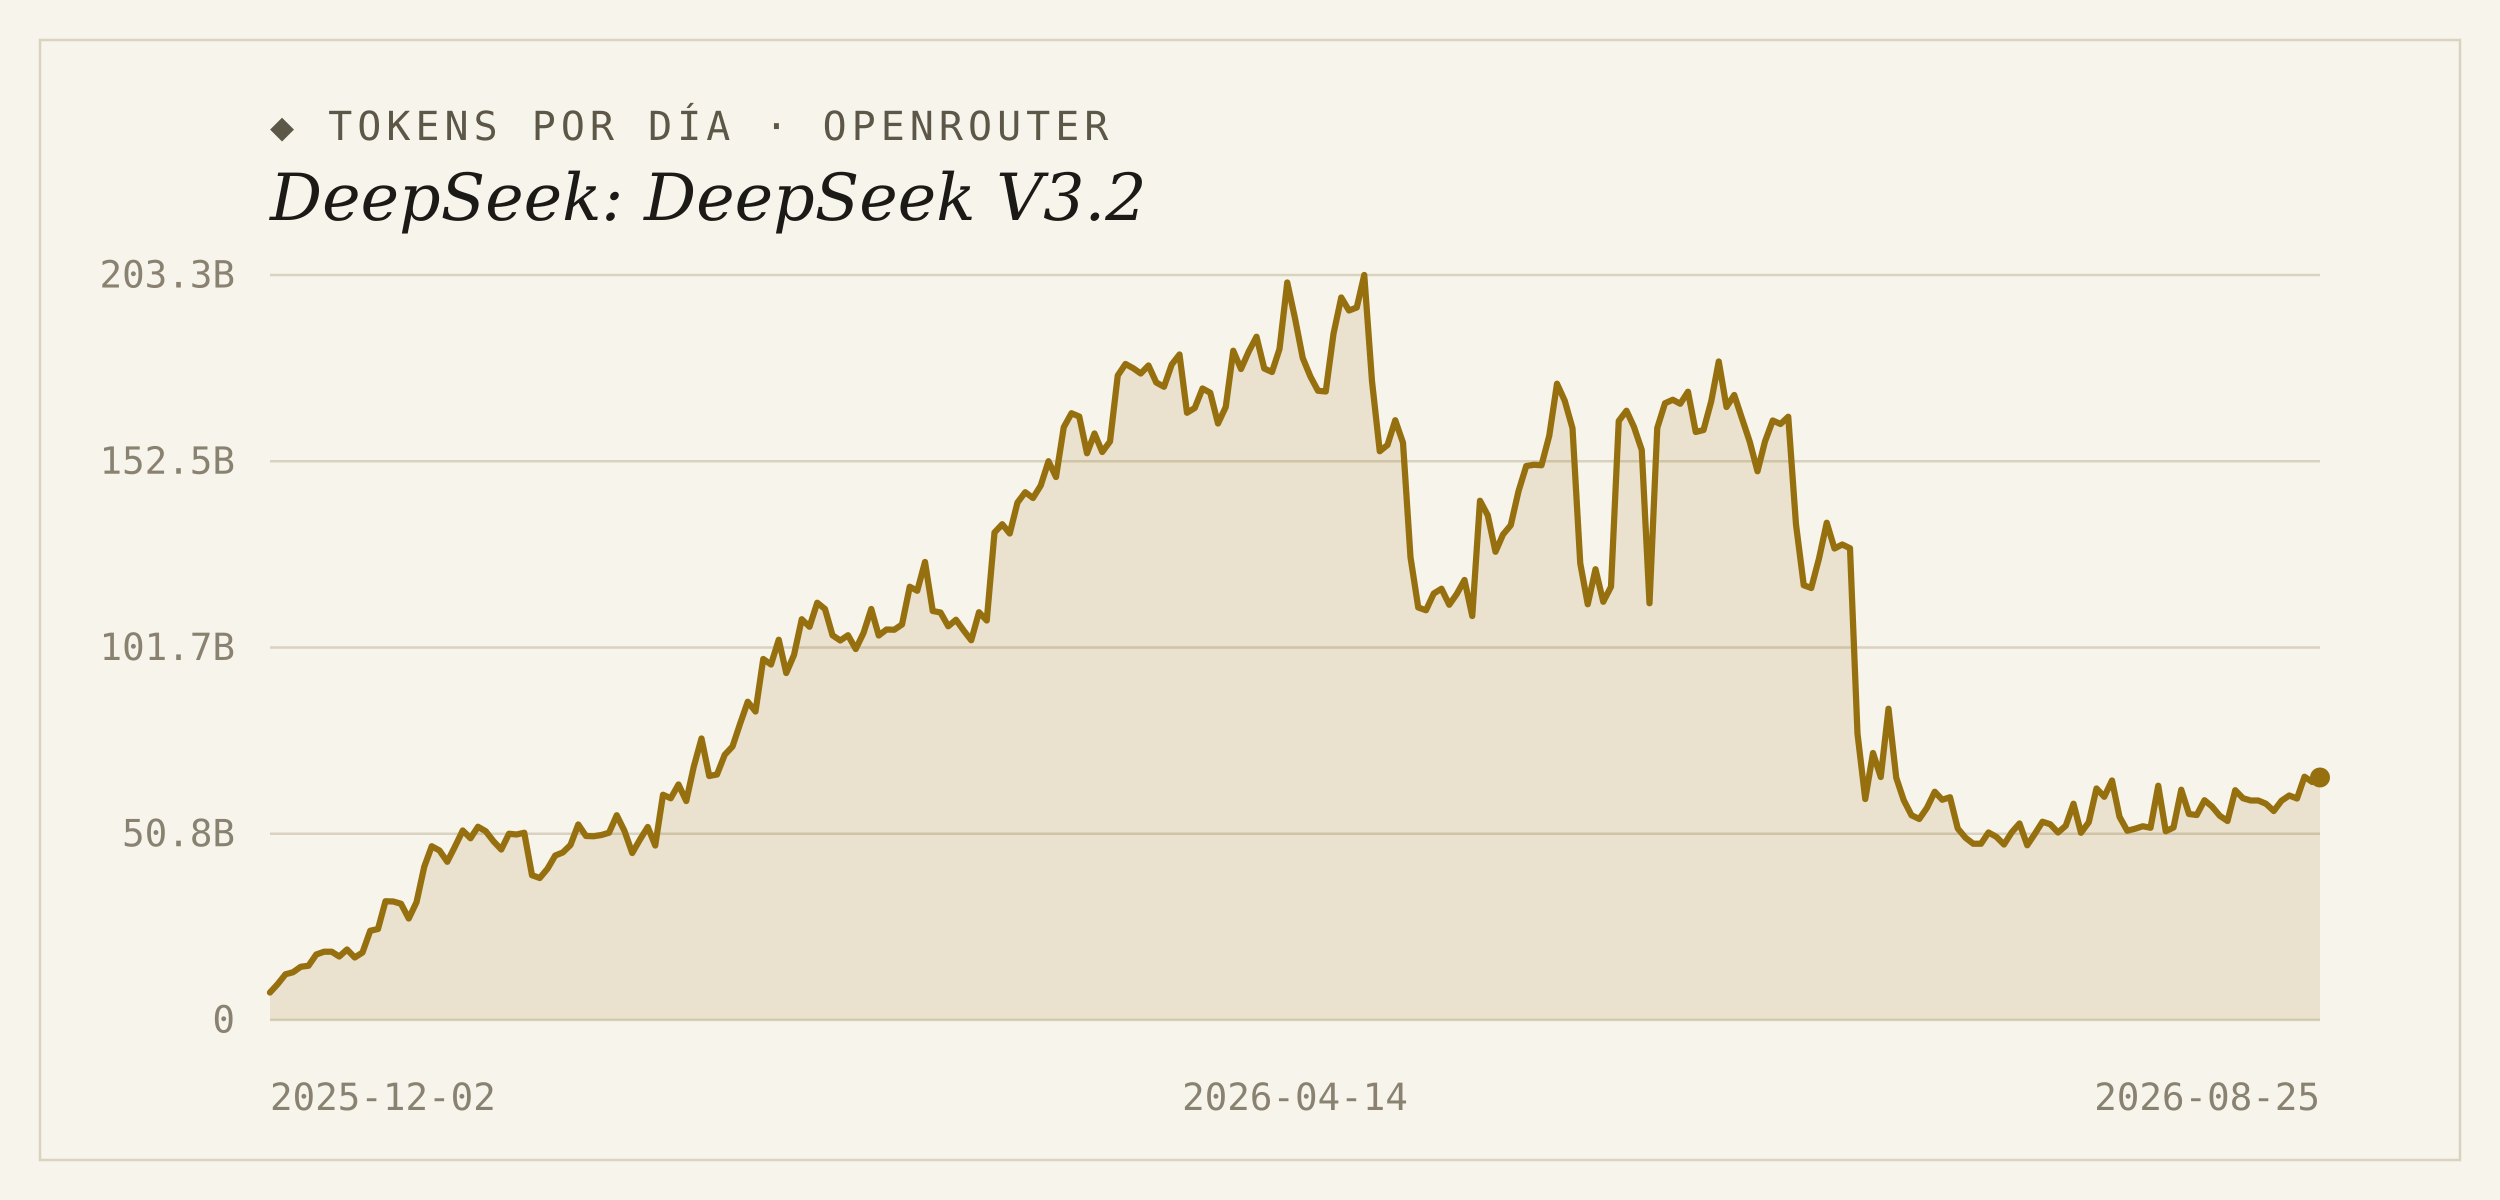
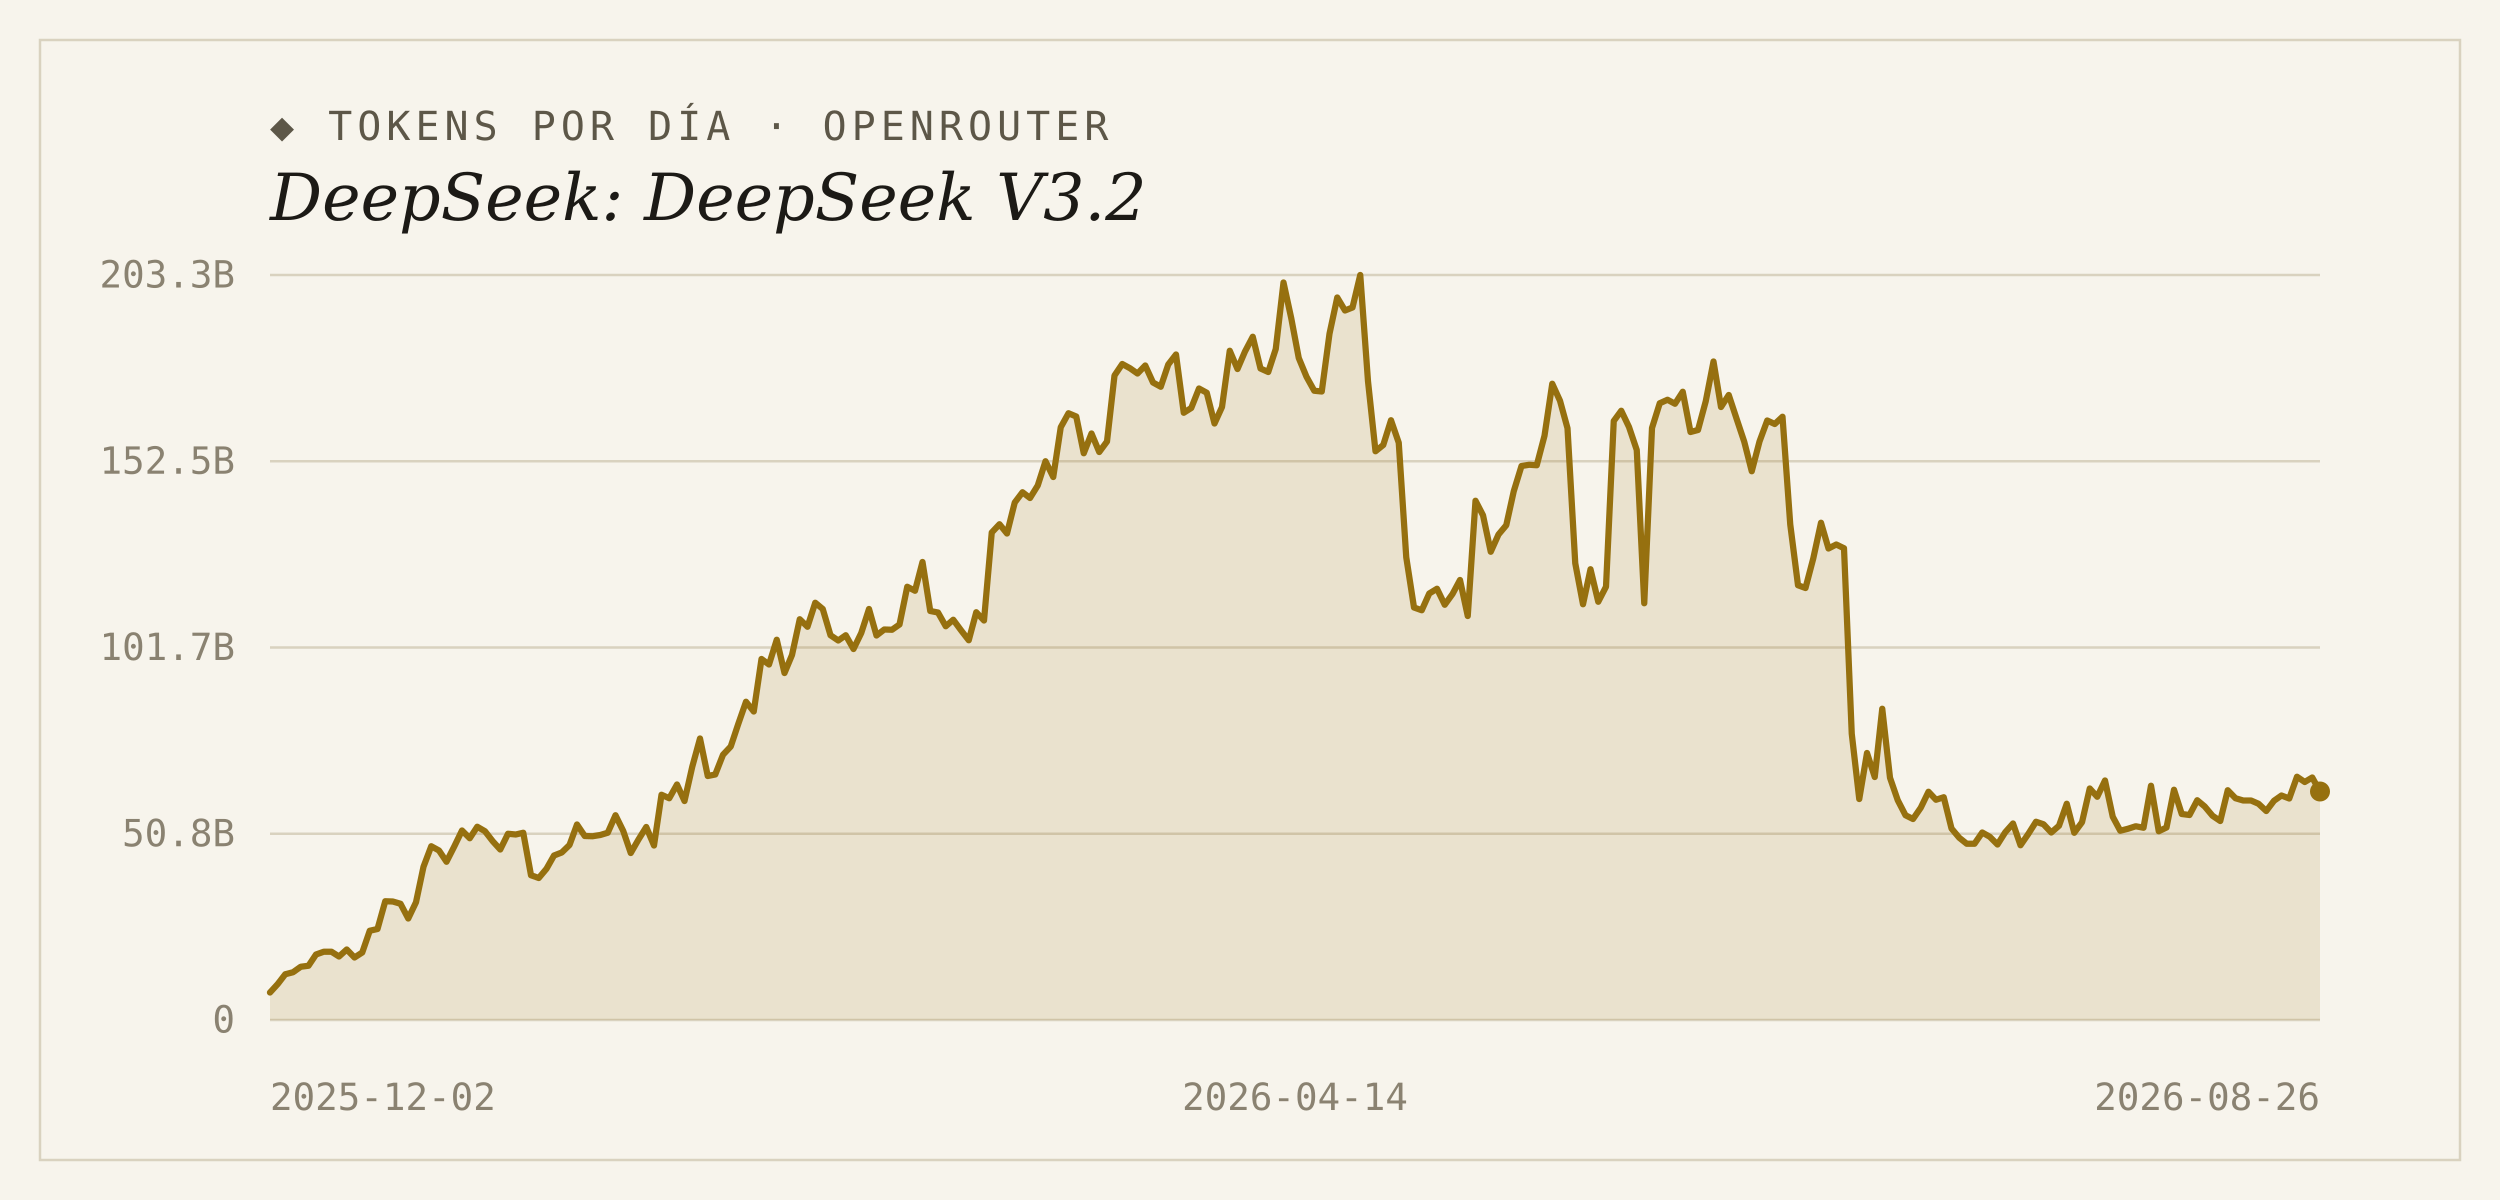
<svg xmlns="http://www.w3.org/2000/svg" width="1000" height="480" viewBox="0 0 1000 480">
  <rect width="1000" height="480" fill="#f7f4ec" />
  <rect x="16" y="16" width="968" height="448" fill="none" stroke="#d9d2bf" stroke-width="1" />
  <text x="108" y="56" font-family="'DejaVu Sans Mono', Consolas, monospace" font-size="16" letter-spacing="2" fill="#5d5748">◆ TOKENS POR DÍA · OPENROUTER</text>
  <text x="108" y="88" font-family="Georgia, 'DejaVu Serif', serif" font-size="26" font-style="italic" fill="#1c1a16">DeepSeek: DeepSeek V3.2</text>
  <line x1="108" y1="408.0" x2="928" y2="408.0" stroke="#d9d2bf" stroke-width="1" />
  <text x="94" y="413" text-anchor="end" font-family="'DejaVu Sans Mono', Consolas, monospace" font-size="15" fill="#8a8271">0</text>
  <line x1="108" y1="333.5" x2="928" y2="333.5" stroke="#d9d2bf" stroke-width="1" />
  <text x="94" y="338.5" text-anchor="end" font-family="'DejaVu Sans Mono', Consolas, monospace" font-size="15" fill="#8a8271">50.8B</text>
  <line x1="108" y1="259.0" x2="928" y2="259.0" stroke="#d9d2bf" stroke-width="1" />
  <text x="94" y="264" text-anchor="end" font-family="'DejaVu Sans Mono', Consolas, monospace" font-size="15" fill="#8a8271">101.7B</text>
  <line x1="108" y1="184.5" x2="928" y2="184.5" stroke="#d9d2bf" stroke-width="1" />
  <text x="94" y="189.5" text-anchor="end" font-family="'DejaVu Sans Mono', Consolas, monospace" font-size="15" fill="#8a8271">152.5B</text>
  <line x1="108" y1="110.0" x2="928" y2="110.0" stroke="#d9d2bf" stroke-width="1" />
  <text x="94" y="115" text-anchor="end" font-family="'DejaVu Sans Mono', Consolas, monospace" font-size="15" fill="#8a8271">203.3B</text>
-   <path d="M 108,408.0 L 108.0,397.0 L 111.1,393.6 L 114.2,389.7 L 117.2,388.9 L 120.3,386.7 L 123.4,386.3 L 126.5,381.8 L 129.6,380.7 L 132.7,380.7 L 135.7,382.6 L 138.8,379.8 L 141.9,383.0 L 145.0,381.0 L 148.1,372.3 L 151.2,371.6 L 154.2,360.5 L 157.3,360.6 L 160.4,361.5 L 163.5,367.4 L 166.6,360.9 L 169.7,346.7 L 172.7,338.5 L 175.8,340.2 L 178.9,344.7 L 182.0,338.6 L 185.1,332.2 L 188.2,335.3 L 191.2,330.7 L 194.3,332.5 L 197.4,336.5 L 200.5,339.8 L 203.6,333.5 L 206.6,333.8 L 209.7,333.1 L 212.8,350.1 L 215.9,351.2 L 219.0,347.5 L 222.1,342.2 L 225.1,341.0 L 228.2,338.0 L 231.3,329.8 L 234.4,334.4 L 237.5,334.5 L 240.6,334.0 L 243.6,333.1 L 246.7,326.1 L 249.8,332.4 L 252.9,341.2 L 256.0,335.8 L 259.1,330.8 L 262.1,338.2 L 265.2,317.9 L 268.3,319.3 L 271.4,313.8 L 274.5,320.4 L 277.5,306.7 L 280.6,295.4 L 283.7,310.4 L 286.8,309.8 L 289.9,301.9 L 293.0,298.6 L 296.0,289.6 L 299.1,280.7 L 302.2,284.6 L 305.3,263.6 L 308.4,265.8 L 311.5,255.9 L 314.5,269.2 L 317.6,262.0 L 320.7,247.7 L 323.8,250.7 L 326.9,241.1 L 330.0,243.6 L 333.0,254.1 L 336.1,256.2 L 339.2,254.1 L 342.3,259.6 L 345.4,253.2 L 348.5,243.6 L 351.5,254.2 L 354.6,251.8 L 357.7,251.9 L 360.8,249.8 L 363.9,234.7 L 366.9,236.3 L 370.0,224.8 L 373.1,244.4 L 376.2,245.0 L 379.3,250.5 L 382.4,247.9 L 385.4,252.1 L 388.5,256.1 L 391.6,244.9 L 394.7,248.2 L 397.8,213.0 L 400.9,209.7 L 403.9,213.4 L 407.0,201.0 L 410.1,196.9 L 413.2,199.2 L 416.3,194.2 L 419.4,184.5 L 422.4,190.8 L 425.5,170.9 L 428.6,165.3 L 431.7,166.6 L 434.8,181.3 L 437.8,173.4 L 440.9,180.8 L 444.0,176.6 L 447.1,150.2 L 450.2,145.6 L 453.3,147.3 L 456.3,149.4 L 459.4,146.2 L 462.5,153.0 L 465.6,154.7 L 468.7,145.8 L 471.8,141.8 L 474.8,165.1 L 477.9,163.2 L 481.0,155.4 L 484.1,157.1 L 487.2,169.4 L 490.3,162.8 L 493.3,140.3 L 496.4,147.6 L 499.5,140.6 L 502.6,134.7 L 505.7,147.4 L 508.8,148.8 L 511.8,139.6 L 514.9,113.0 L 518.0,127.3 L 521.1,143.2 L 524.2,150.7 L 527.2,156.3 L 530.3,156.6 L 533.4,133.5 L 536.5,119.0 L 539.6,124.2 L 542.7,123.0 L 545.7,110.0 L 548.8,152.5 L 551.9,180.5 L 555.0,178.0 L 558.1,168.1 L 561.2,177.1 L 564.2,222.9 L 567.3,243.0 L 570.4,244.1 L 573.5,237.4 L 576.6,235.5 L 579.7,241.9 L 582.7,237.6 L 585.8,232.0 L 588.9,246.4 L 592.0,200.3 L 595.1,206.1 L 598.2,220.7 L 601.2,213.8 L 604.3,210.1 L 607.4,196.5 L 610.5,186.4 L 613.6,185.9 L 616.6,186.1 L 619.7,174.3 L 622.8,153.5 L 625.9,160.3 L 629.0,171.3 L 632.1,225.3 L 635.1,241.7 L 638.2,227.7 L 641.3,240.7 L 644.4,234.7 L 647.5,168.4 L 650.6,164.3 L 653.6,170.8 L 656.7,180.0 L 659.8,241.3 L 662.9,171.2 L 666.0,161.3 L 669.1,159.9 L 672.1,161.5 L 675.2,156.7 L 678.3,172.8 L 681.4,172.0 L 684.5,160.5 L 687.5,144.6 L 690.6,162.8 L 693.7,158.0 L 696.8,167.4 L 699.9,176.7 L 703.0,188.5 L 706.0,176.6 L 709.1,168.2 L 712.2,169.6 L 715.3,166.7 L 718.4,209.8 L 721.5,234.1 L 724.5,235.2 L 727.6,223.4 L 730.7,209.1 L 733.8,219.4 L 736.9,217.8 L 740.0,219.3 L 743.0,293.5 L 746.1,319.6 L 749.2,301.2 L 752.3,310.8 L 755.4,283.5 L 758.5,311.1 L 761.5,320.1 L 764.6,326.1 L 767.7,327.6 L 770.8,323.1 L 773.9,316.7 L 776.9,319.9 L 780.0,318.9 L 783.1,331.4 L 786.2,335.1 L 789.3,337.5 L 792.4,337.5 L 795.4,333.0 L 798.5,334.7 L 801.6,337.8 L 804.7,332.9 L 807.8,329.4 L 810.9,338.1 L 813.9,333.6 L 817.0,328.7 L 820.1,329.7 L 823.2,333.0 L 826.3,330.3 L 829.4,321.5 L 832.4,333.1 L 835.5,328.9 L 838.6,315.4 L 841.7,318.7 L 844.8,312.2 L 847.8,326.7 L 850.9,332.3 L 854.0,331.5 L 857.1,330.5 L 860.2,331.1 L 863.3,314.3 L 866.3,332.5 L 869.4,331.0 L 872.5,315.9 L 875.6,325.6 L 878.7,326.0 L 881.8,320.1 L 884.8,322.6 L 887.9,326.3 L 891.0,328.4 L 894.1,316.1 L 897.2,319.3 L 900.3,320.2 L 903.3,320.2 L 906.4,321.5 L 909.5,324.4 L 912.6,320.3 L 915.7,318.2 L 918.8,319.4 L 921.8,310.7 L 924.9,312.8 L 928.0,311.0 L 928.0,408.0 Z" fill="#96700f" fill-opacity="0.14" />
-   <polyline points="108.0,397.0 111.1,393.6 114.2,389.7 117.2,388.9 120.3,386.7 123.4,386.3 126.5,381.8 129.6,380.7 132.7,380.7 135.7,382.6 138.8,379.8 141.9,383.0 145.0,381.0 148.1,372.3 151.2,371.6 154.2,360.5 157.3,360.6 160.4,361.5 163.5,367.4 166.6,360.9 169.7,346.7 172.7,338.5 175.8,340.2 178.9,344.7 182.0,338.6 185.1,332.2 188.2,335.3 191.2,330.7 194.3,332.5 197.4,336.5 200.5,339.8 203.6,333.5 206.6,333.8 209.7,333.1 212.8,350.1 215.9,351.2 219.0,347.5 222.1,342.2 225.1,341.0 228.2,338.0 231.3,329.8 234.4,334.4 237.5,334.5 240.6,334.0 243.6,333.1 246.7,326.1 249.8,332.4 252.9,341.2 256.0,335.8 259.1,330.8 262.1,338.2 265.2,317.9 268.3,319.3 271.4,313.8 274.5,320.4 277.5,306.7 280.6,295.4 283.7,310.4 286.8,309.8 289.9,301.9 293.0,298.6 296.0,289.6 299.1,280.7 302.2,284.6 305.3,263.6 308.4,265.8 311.5,255.9 314.5,269.2 317.6,262.0 320.7,247.7 323.8,250.7 326.9,241.1 330.0,243.6 333.0,254.1 336.1,256.2 339.2,254.1 342.3,259.6 345.4,253.2 348.5,243.6 351.5,254.2 354.6,251.8 357.7,251.9 360.8,249.8 363.9,234.7 366.9,236.3 370.0,224.8 373.1,244.4 376.2,245.0 379.3,250.5 382.4,247.9 385.4,252.1 388.5,256.1 391.6,244.9 394.7,248.2 397.8,213.0 400.9,209.7 403.9,213.4 407.0,201.0 410.1,196.9 413.2,199.2 416.3,194.2 419.4,184.5 422.4,190.8 425.5,170.9 428.6,165.3 431.7,166.6 434.8,181.3 437.8,173.4 440.9,180.8 444.0,176.6 447.1,150.2 450.2,145.6 453.3,147.3 456.3,149.4 459.4,146.2 462.5,153.0 465.6,154.7 468.7,145.8 471.8,141.8 474.8,165.1 477.9,163.2 481.0,155.4 484.1,157.1 487.2,169.4 490.3,162.8 493.3,140.3 496.4,147.6 499.5,140.6 502.6,134.7 505.7,147.4 508.8,148.8 511.8,139.6 514.9,113.0 518.0,127.3 521.1,143.2 524.2,150.7 527.2,156.3 530.3,156.6 533.4,133.5 536.5,119.0 539.6,124.2 542.7,123.0 545.7,110.0 548.8,152.5 551.9,180.5 555.0,178.0 558.1,168.1 561.2,177.1 564.2,222.9 567.3,243.0 570.4,244.1 573.5,237.4 576.6,235.5 579.7,241.9 582.7,237.6 585.8,232.0 588.9,246.4 592.0,200.3 595.1,206.1 598.2,220.7 601.2,213.8 604.3,210.1 607.4,196.5 610.5,186.4 613.6,185.9 616.6,186.1 619.7,174.3 622.8,153.5 625.9,160.3 629.0,171.3 632.1,225.3 635.1,241.7 638.2,227.7 641.3,240.7 644.4,234.7 647.5,168.4 650.6,164.3 653.6,170.8 656.7,180.0 659.8,241.3 662.9,171.2 666.0,161.3 669.1,159.9 672.1,161.5 675.2,156.7 678.3,172.8 681.4,172.0 684.5,160.5 687.5,144.6 690.6,162.8 693.7,158.0 696.8,167.4 699.9,176.7 703.0,188.5 706.0,176.6 709.1,168.2 712.2,169.6 715.3,166.7 718.4,209.8 721.5,234.1 724.5,235.2 727.6,223.4 730.7,209.1 733.8,219.4 736.9,217.8 740.0,219.3 743.0,293.5 746.1,319.6 749.2,301.2 752.3,310.8 755.4,283.5 758.5,311.1 761.5,320.1 764.6,326.1 767.7,327.6 770.8,323.1 773.9,316.7 776.9,319.9 780.0,318.9 783.1,331.4 786.2,335.1 789.3,337.5 792.4,337.5 795.4,333.0 798.5,334.7 801.6,337.8 804.7,332.9 807.8,329.4 810.9,338.1 813.9,333.6 817.0,328.7 820.1,329.7 823.2,333.0 826.3,330.3 829.4,321.5 832.4,333.1 835.5,328.9 838.6,315.4 841.7,318.7 844.8,312.2 847.8,326.7 850.9,332.3 854.0,331.5 857.1,330.5 860.2,331.1 863.3,314.3 866.3,332.5 869.4,331.0 872.5,315.9 875.6,325.6 878.7,326.0 881.8,320.1 884.8,322.6 887.9,326.3 891.0,328.4 894.1,316.1 897.2,319.3 900.3,320.2 903.3,320.2 906.4,321.5 909.5,324.4 912.6,320.3 915.7,318.2 918.8,319.4 921.8,310.7 924.9,312.8 928.0,311.0" fill="none" stroke="#96700f" stroke-width="2.5" stroke-linejoin="round" stroke-linecap="round" />
-   <circle cx="928.0" cy="311.0" r="4" fill="#96700f" />
+   <path d="M 108,408.0 L 108.0,397.0 L 111.1,393.6 L 114.1,389.7 L 117.2,388.9 L 120.3,386.7 L 123.4,386.3 L 126.4,381.8 L 129.5,380.7 L 132.6,380.7 L 135.6,382.6 L 138.7,379.8 L 141.8,383.0 L 144.9,381.0 L 147.9,372.3 L 151.0,371.6 L 154.1,360.5 L 157.1,360.6 L 160.2,361.5 L 163.3,367.4 L 166.4,360.9 L 169.4,346.7 L 172.5,338.5 L 175.6,340.2 L 178.6,344.7 L 181.7,338.6 L 184.8,332.2 L 187.9,335.3 L 190.9,330.7 L 194.0,332.5 L 197.1,336.5 L 200.1,339.8 L 203.2,333.5 L 206.3,333.8 L 209.3,333.1 L 212.4,350.1 L 215.5,351.2 L 218.6,347.5 L 221.6,342.2 L 224.7,341.0 L 227.8,338.0 L 230.8,329.8 L 233.9,334.4 L 237.0,334.5 L 240.1,334.0 L 243.1,333.1 L 246.2,326.1 L 249.3,332.4 L 252.3,341.2 L 255.4,335.8 L 258.5,330.8 L 261.6,338.2 L 264.6,317.9 L 267.7,319.3 L 270.8,313.8 L 273.8,320.4 L 276.9,306.7 L 280.0,295.4 L 283.1,310.4 L 286.1,309.8 L 289.2,301.9 L 292.3,298.6 L 295.3,289.6 L 298.4,280.7 L 301.5,284.6 L 304.6,263.6 L 307.6,265.8 L 310.7,255.9 L 313.8,269.2 L 316.8,262.0 L 319.9,247.7 L 323.0,250.7 L 326.1,241.1 L 329.1,243.6 L 332.2,254.1 L 335.3,256.2 L 338.3,254.1 L 341.4,259.6 L 344.5,253.2 L 347.6,243.6 L 350.6,254.2 L 353.7,251.8 L 356.8,251.9 L 359.8,249.8 L 362.9,234.7 L 366.0,236.3 L 369.0,224.8 L 372.1,244.4 L 375.2,245.0 L 378.3,250.5 L 381.3,247.9 L 384.4,252.1 L 387.5,256.1 L 390.5,244.9 L 393.6,248.2 L 396.7,213.0 L 399.8,209.7 L 402.8,213.4 L 405.9,201.0 L 409.0,196.9 L 412.0,199.2 L 415.1,194.2 L 418.2,184.5 L 421.3,190.8 L 424.3,170.9 L 427.4,165.3 L 430.5,166.6 L 433.5,181.3 L 436.6,173.4 L 439.7,180.8 L 442.8,176.6 L 445.8,150.2 L 448.9,145.6 L 452.0,147.3 L 455.0,149.4 L 458.1,146.2 L 461.2,153.0 L 464.3,154.7 L 467.3,145.8 L 470.4,141.8 L 473.5,165.1 L 476.5,163.2 L 479.6,155.4 L 482.7,157.1 L 485.8,169.4 L 488.8,162.8 L 491.9,140.3 L 495.0,147.6 L 498.0,140.6 L 501.1,134.7 L 504.2,147.4 L 507.3,148.8 L 510.3,139.6 L 513.4,113.0 L 516.5,127.3 L 519.5,143.2 L 522.6,150.7 L 525.7,156.3 L 528.7,156.6 L 531.8,133.5 L 534.9,119.0 L 538.0,124.2 L 541.0,123.0 L 544.1,110.0 L 547.2,152.5 L 550.2,180.5 L 553.3,178.0 L 556.4,168.1 L 559.5,177.1 L 562.5,222.9 L 565.6,243.0 L 568.7,244.1 L 571.7,237.4 L 574.8,235.5 L 577.9,241.9 L 581.0,237.6 L 584.0,232.0 L 587.1,246.4 L 590.2,200.3 L 593.2,206.1 L 596.3,220.7 L 599.4,213.8 L 602.5,210.1 L 605.5,196.5 L 608.6,186.4 L 611.7,185.9 L 614.7,186.1 L 617.8,174.3 L 620.9,153.5 L 624.0,160.3 L 627.0,171.3 L 630.1,225.3 L 633.2,241.7 L 636.2,227.7 L 639.3,240.7 L 642.4,234.7 L 645.5,168.4 L 648.5,164.3 L 651.6,170.8 L 654.7,180.0 L 657.7,241.3 L 660.8,171.2 L 663.9,161.3 L 667.0,159.9 L 670.0,161.5 L 673.1,156.7 L 676.2,172.8 L 679.2,172.0 L 682.3,160.5 L 685.4,144.6 L 688.4,162.8 L 691.5,158.0 L 694.6,167.4 L 697.7,176.7 L 700.7,188.5 L 703.8,176.6 L 706.9,168.2 L 709.9,169.6 L 713.0,166.7 L 716.1,209.8 L 719.2,234.1 L 722.2,235.2 L 725.3,223.4 L 728.4,209.1 L 731.4,219.4 L 734.5,217.8 L 737.6,219.3 L 740.7,293.5 L 743.7,319.6 L 746.8,301.2 L 749.9,310.8 L 752.9,283.5 L 756.0,311.1 L 759.1,320.1 L 762.2,326.1 L 765.2,327.6 L 768.3,323.1 L 771.4,316.7 L 774.4,319.9 L 777.5,318.9 L 780.6,331.4 L 783.7,335.1 L 786.7,337.5 L 789.8,337.5 L 792.9,333.0 L 795.9,334.7 L 799.0,337.8 L 802.1,332.9 L 805.2,329.4 L 808.2,338.1 L 811.3,333.6 L 814.4,328.7 L 817.4,329.7 L 820.5,333.0 L 823.6,330.3 L 826.7,321.5 L 829.7,333.1 L 832.8,328.9 L 835.9,315.4 L 838.9,318.7 L 842.0,312.2 L 845.1,326.7 L 848.1,332.3 L 851.2,331.5 L 854.3,330.5 L 857.4,331.1 L 860.4,314.3 L 863.5,332.5 L 866.6,331.0 L 869.6,315.9 L 872.7,325.6 L 875.8,326.0 L 878.9,320.1 L 881.9,322.6 L 885.0,326.3 L 888.1,328.4 L 891.1,316.1 L 894.2,319.3 L 897.3,320.2 L 900.4,320.2 L 903.4,321.5 L 906.5,324.4 L 909.6,320.3 L 912.6,318.2 L 915.7,319.4 L 918.8,310.7 L 921.9,312.8 L 924.9,311.0 L 928.0,316.6 L 928.0,408.0 Z" fill="#96700f" fill-opacity="0.14" />
+   <polyline points="108.0,397.0 111.1,393.6 114.1,389.7 117.2,388.9 120.3,386.7 123.4,386.3 126.4,381.8 129.5,380.7 132.6,380.7 135.6,382.6 138.7,379.8 141.8,383.0 144.9,381.0 147.9,372.3 151.0,371.6 154.1,360.5 157.1,360.6 160.2,361.5 163.3,367.4 166.4,360.9 169.4,346.7 172.5,338.5 175.6,340.2 178.6,344.7 181.7,338.6 184.8,332.2 187.9,335.3 190.9,330.7 194.0,332.5 197.1,336.5 200.1,339.8 203.2,333.5 206.3,333.8 209.3,333.1 212.4,350.1 215.5,351.2 218.6,347.5 221.6,342.2 224.7,341.0 227.8,338.0 230.8,329.8 233.9,334.4 237.0,334.5 240.1,334.0 243.1,333.1 246.2,326.1 249.3,332.4 252.3,341.2 255.4,335.8 258.5,330.8 261.6,338.2 264.6,317.9 267.7,319.3 270.8,313.8 273.8,320.4 276.9,306.7 280.0,295.4 283.1,310.4 286.1,309.8 289.2,301.9 292.3,298.6 295.3,289.6 298.4,280.7 301.5,284.6 304.6,263.6 307.6,265.8 310.7,255.9 313.8,269.2 316.8,262.0 319.9,247.7 323.0,250.7 326.1,241.1 329.1,243.6 332.2,254.1 335.3,256.2 338.3,254.1 341.4,259.6 344.5,253.2 347.6,243.6 350.6,254.2 353.7,251.8 356.8,251.9 359.8,249.8 362.9,234.7 366.0,236.3 369.0,224.8 372.1,244.4 375.2,245.0 378.3,250.5 381.3,247.9 384.4,252.1 387.5,256.1 390.5,244.9 393.6,248.2 396.7,213.0 399.8,209.7 402.8,213.4 405.9,201.0 409.0,196.9 412.0,199.2 415.1,194.2 418.2,184.5 421.3,190.8 424.3,170.9 427.4,165.3 430.5,166.6 433.5,181.3 436.6,173.4 439.7,180.8 442.8,176.6 445.8,150.2 448.9,145.6 452.0,147.3 455.0,149.4 458.1,146.2 461.2,153.0 464.3,154.7 467.3,145.8 470.4,141.8 473.5,165.1 476.5,163.2 479.6,155.4 482.7,157.1 485.8,169.4 488.8,162.8 491.9,140.3 495.0,147.6 498.0,140.6 501.1,134.7 504.2,147.4 507.3,148.8 510.3,139.6 513.4,113.0 516.5,127.3 519.5,143.2 522.6,150.7 525.7,156.3 528.7,156.6 531.8,133.5 534.9,119.0 538.0,124.2 541.0,123.0 544.1,110.0 547.2,152.5 550.2,180.5 553.3,178.0 556.4,168.1 559.5,177.1 562.5,222.9 565.6,243.0 568.7,244.1 571.7,237.4 574.8,235.5 577.9,241.9 581.0,237.6 584.0,232.0 587.1,246.4 590.2,200.3 593.2,206.1 596.3,220.7 599.4,213.8 602.5,210.1 605.5,196.5 608.6,186.4 611.7,185.9 614.7,186.1 617.8,174.3 620.9,153.5 624.0,160.3 627.0,171.3 630.1,225.3 633.2,241.7 636.2,227.7 639.3,240.7 642.4,234.7 645.5,168.4 648.5,164.3 651.6,170.8 654.7,180.0 657.7,241.3 660.8,171.2 663.9,161.3 667.0,159.9 670.0,161.5 673.1,156.7 676.2,172.8 679.2,172.0 682.3,160.5 685.4,144.6 688.4,162.8 691.5,158.0 694.6,167.4 697.7,176.7 700.7,188.5 703.8,176.6 706.9,168.2 709.9,169.6 713.0,166.7 716.1,209.8 719.2,234.1 722.2,235.2 725.3,223.4 728.4,209.1 731.4,219.4 734.5,217.8 737.6,219.3 740.7,293.5 743.7,319.6 746.8,301.2 749.9,310.8 752.9,283.5 756.0,311.1 759.1,320.1 762.2,326.1 765.2,327.6 768.3,323.1 771.4,316.7 774.4,319.9 777.5,318.9 780.6,331.4 783.7,335.1 786.7,337.5 789.8,337.5 792.9,333.0 795.9,334.7 799.0,337.8 802.1,332.9 805.2,329.4 808.2,338.1 811.3,333.6 814.4,328.7 817.4,329.7 820.5,333.0 823.6,330.3 826.7,321.5 829.7,333.1 832.8,328.9 835.9,315.4 838.9,318.7 842.0,312.2 845.1,326.7 848.1,332.3 851.2,331.5 854.3,330.5 857.4,331.1 860.4,314.3 863.5,332.5 866.6,331.0 869.6,315.9 872.7,325.6 875.8,326.0 878.9,320.1 881.9,322.6 885.0,326.3 888.1,328.4 891.1,316.1 894.2,319.3 897.3,320.2 900.4,320.2 903.4,321.5 906.5,324.4 909.6,320.3 912.6,318.2 915.7,319.4 918.8,310.7 921.9,312.8 924.9,311.0 928.0,316.6" fill="none" stroke="#96700f" stroke-width="2.5" stroke-linejoin="round" stroke-linecap="round" />
+   <circle cx="928.0" cy="316.6" r="4" fill="#96700f" />
  <text x="108" y="444" text-anchor="start" font-family="'DejaVu Sans Mono', Consolas, monospace" font-size="15" fill="#8a8271">2025-12-02</text>
  <text x="518" y="444" text-anchor="middle" font-family="'DejaVu Sans Mono', Consolas, monospace" font-size="15" fill="#8a8271">2026-04-14</text>
-   <text x="928" y="444" text-anchor="end" font-family="'DejaVu Sans Mono', Consolas, monospace" font-size="15" fill="#8a8271">2026-08-25</text>
+   <text x="928" y="444" text-anchor="end" font-family="'DejaVu Sans Mono', Consolas, monospace" font-size="15" fill="#8a8271">2026-08-26</text>
</svg>
